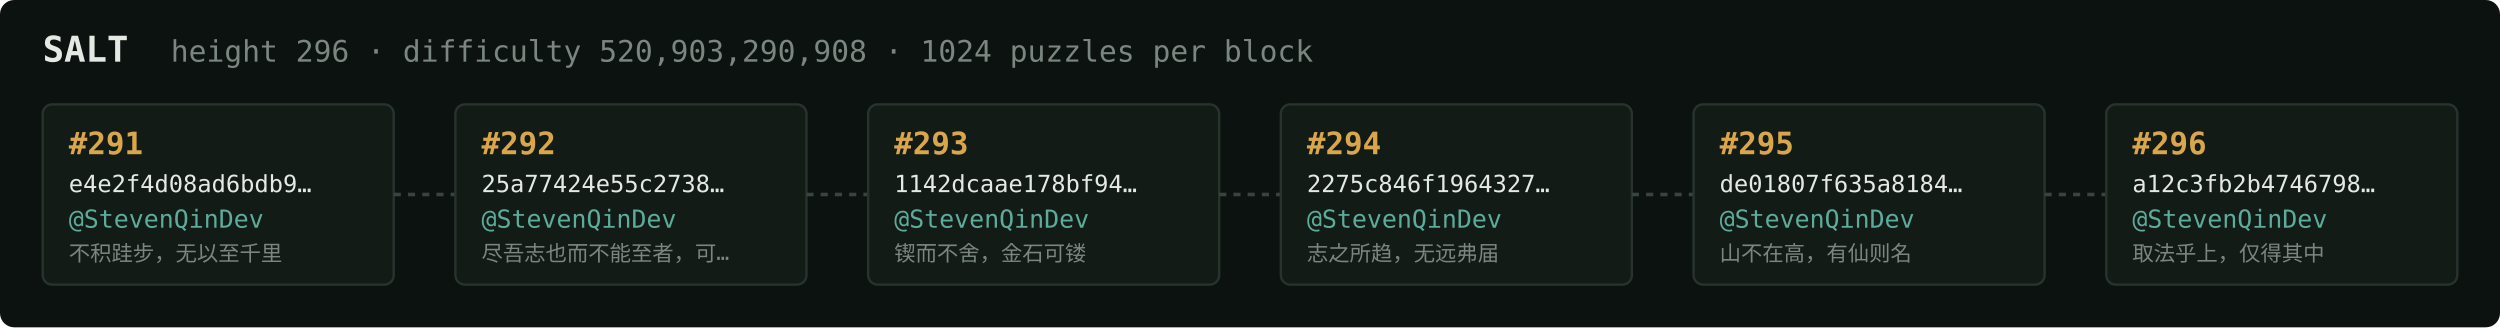
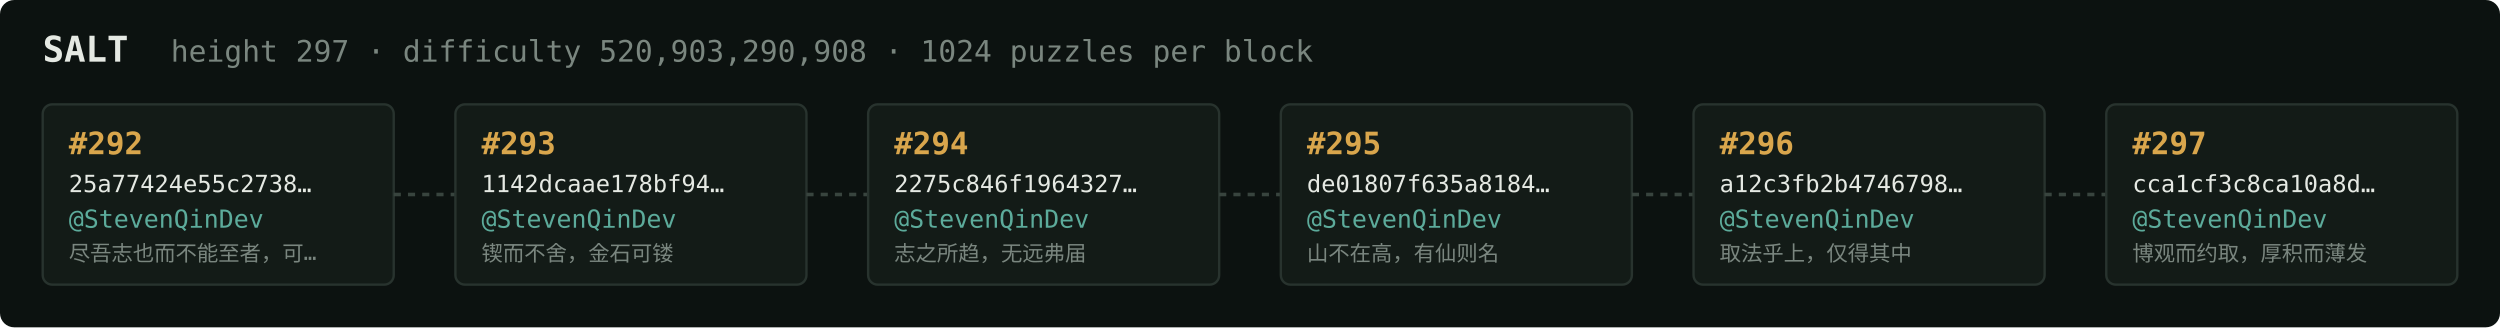
<svg xmlns="http://www.w3.org/2000/svg" width="1054" height="138" viewBox="0 0 1054 138" font-family="ui-monospace,SFMono-Regular,Menlo,monospace">
  <rect fill="#0c1210" width="1054" height="138" rx="6" />
  <text x="18" y="26" fill="#e5e9e3" font-size="15" font-weight="700">SALT</text>
-   <text x="72" y="26" fill="#7a867f" font-size="12.5">height 296 · difficulty 520,903,290,908 · 1024 puzzles per block</text>
+   <text x="72" y="26" fill="#7a867f" font-size="12.5">height 297 · difficulty 520,903,290,908 · 1024 puzzles per block</text>
  <rect x="18" y="44" width="148" height="76" rx="4" fill="#131b17" stroke="#28332e" stroke-width="1" />
-   <text x="29" y="65" fill="#d9a64c" font-size="13" font-weight="700">#291</text>
-   <text x="29" y="81" fill="#e5e9e3" font-size="10">e4e2f4d08ad6bdb9…</text>
+   <text x="29" y="65" fill="#d9a64c" font-size="13" font-weight="700">#292</text>
+   <text x="29" y="81" fill="#e5e9e3" font-size="10">25a77424e55c2738…</text>
  <text x="29" y="96" fill="#5cab9b" font-size="10.5">@StevenQinDev</text>
-   <text x="29" y="110" fill="#7a867f" font-size="9">不积跬步，无以至千里</text>
+   <text x="29" y="110" fill="#7a867f" font-size="9">尽吾志也而不能至者，可…</text>
  <line x1="166" y1="82.0" x2="192" y2="82.0" stroke="#38443e" stroke-width="1.5" stroke-dasharray="3 3" />
  <rect x="192" y="44" width="148" height="76" rx="4" fill="#131b17" stroke="#28332e" stroke-width="1" />
-   <text x="203" y="65" fill="#d9a64c" font-size="13" font-weight="700">#292</text>
-   <text x="203" y="81" fill="#e5e9e3" font-size="10">25a77424e55c2738…</text>
+   <text x="203" y="65" fill="#d9a64c" font-size="13" font-weight="700">#293</text>
+   <text x="203" y="81" fill="#e5e9e3" font-size="10">1142dcaae178bf94…</text>
  <text x="203" y="96" fill="#5cab9b" font-size="10.5">@StevenQinDev</text>
-   <text x="203" y="110" fill="#7a867f" font-size="9">尽吾志也而不能至者，可…</text>
+   <text x="203" y="110" fill="#7a867f" font-size="9">锲而不舍，金石可镂</text>
  <line x1="340" y1="82.0" x2="366" y2="82.0" stroke="#38443e" stroke-width="1.5" stroke-dasharray="3 3" />
  <rect x="366" y="44" width="148" height="76" rx="4" fill="#131b17" stroke="#28332e" stroke-width="1" />
-   <text x="377" y="65" fill="#d9a64c" font-size="13" font-weight="700">#293</text>
-   <text x="377" y="81" fill="#e5e9e3" font-size="10">1142dcaae178bf94…</text>
+   <text x="377" y="65" fill="#d9a64c" font-size="13" font-weight="700">#294</text>
+   <text x="377" y="81" fill="#e5e9e3" font-size="10">2275c846f1964327…</text>
  <text x="377" y="96" fill="#5cab9b" font-size="10.5">@StevenQinDev</text>
-   <text x="377" y="110" fill="#7a867f" font-size="9">锲而不舍，金石可镂</text>
+   <text x="377" y="110" fill="#7a867f" font-size="9">志之所趋，无远弗届</text>
  <line x1="514" y1="82.0" x2="540" y2="82.0" stroke="#38443e" stroke-width="1.5" stroke-dasharray="3 3" />
  <rect x="540" y="44" width="148" height="76" rx="4" fill="#131b17" stroke="#28332e" stroke-width="1" />
-   <text x="551" y="65" fill="#d9a64c" font-size="13" font-weight="700">#294</text>
-   <text x="551" y="81" fill="#e5e9e3" font-size="10">2275c846f1964327…</text>
+   <text x="551" y="65" fill="#d9a64c" font-size="13" font-weight="700">#295</text>
+   <text x="551" y="81" fill="#e5e9e3" font-size="10">de01807f635a8184…</text>
  <text x="551" y="96" fill="#5cab9b" font-size="10.5">@StevenQinDev</text>
-   <text x="551" y="110" fill="#7a867f" font-size="9">志之所趋，无远弗届</text>
+   <text x="551" y="110" fill="#7a867f" font-size="9">山不在高，有仙则名</text>
  <line x1="688" y1="82.0" x2="714" y2="82.0" stroke="#38443e" stroke-width="1.5" stroke-dasharray="3 3" />
  <rect x="714" y="44" width="148" height="76" rx="4" fill="#131b17" stroke="#28332e" stroke-width="1" />
-   <text x="725" y="65" fill="#d9a64c" font-size="13" font-weight="700">#295</text>
-   <text x="725" y="81" fill="#e5e9e3" font-size="10">de01807f635a8184…</text>
+   <text x="725" y="65" fill="#d9a64c" font-size="13" font-weight="700">#296</text>
+   <text x="725" y="81" fill="#e5e9e3" font-size="10">a12c3fb2b4746798…</text>
  <text x="725" y="96" fill="#5cab9b" font-size="10.5">@StevenQinDev</text>
-   <text x="725" y="110" fill="#7a867f" font-size="9">山不在高，有仙则名</text>
+   <text x="725" y="110" fill="#7a867f" font-size="9">取法乎上，仅得其中</text>
  <line x1="862" y1="82.0" x2="888" y2="82.0" stroke="#38443e" stroke-width="1.5" stroke-dasharray="3 3" />
  <rect x="888" y="44" width="148" height="76" rx="4" fill="#131b17" stroke="#28332e" stroke-width="1" />
-   <text x="899" y="65" fill="#d9a64c" font-size="13" font-weight="700">#296</text>
-   <text x="899" y="81" fill="#e5e9e3" font-size="10">a12c3fb2b4746798…</text>
+   <text x="899" y="65" fill="#d9a64c" font-size="13" font-weight="700">#297</text>
+   <text x="899" y="81" fill="#e5e9e3" font-size="10">cca1cf3c8ca10a8d…</text>
  <text x="899" y="96" fill="#5cab9b" font-size="10.5">@StevenQinDev</text>
-   <text x="899" y="110" fill="#7a867f" font-size="9">取法乎上，仅得其中</text>
+   <text x="899" y="110" fill="#7a867f" font-size="9">博观而约取，厚积而薄发</text>
</svg>
